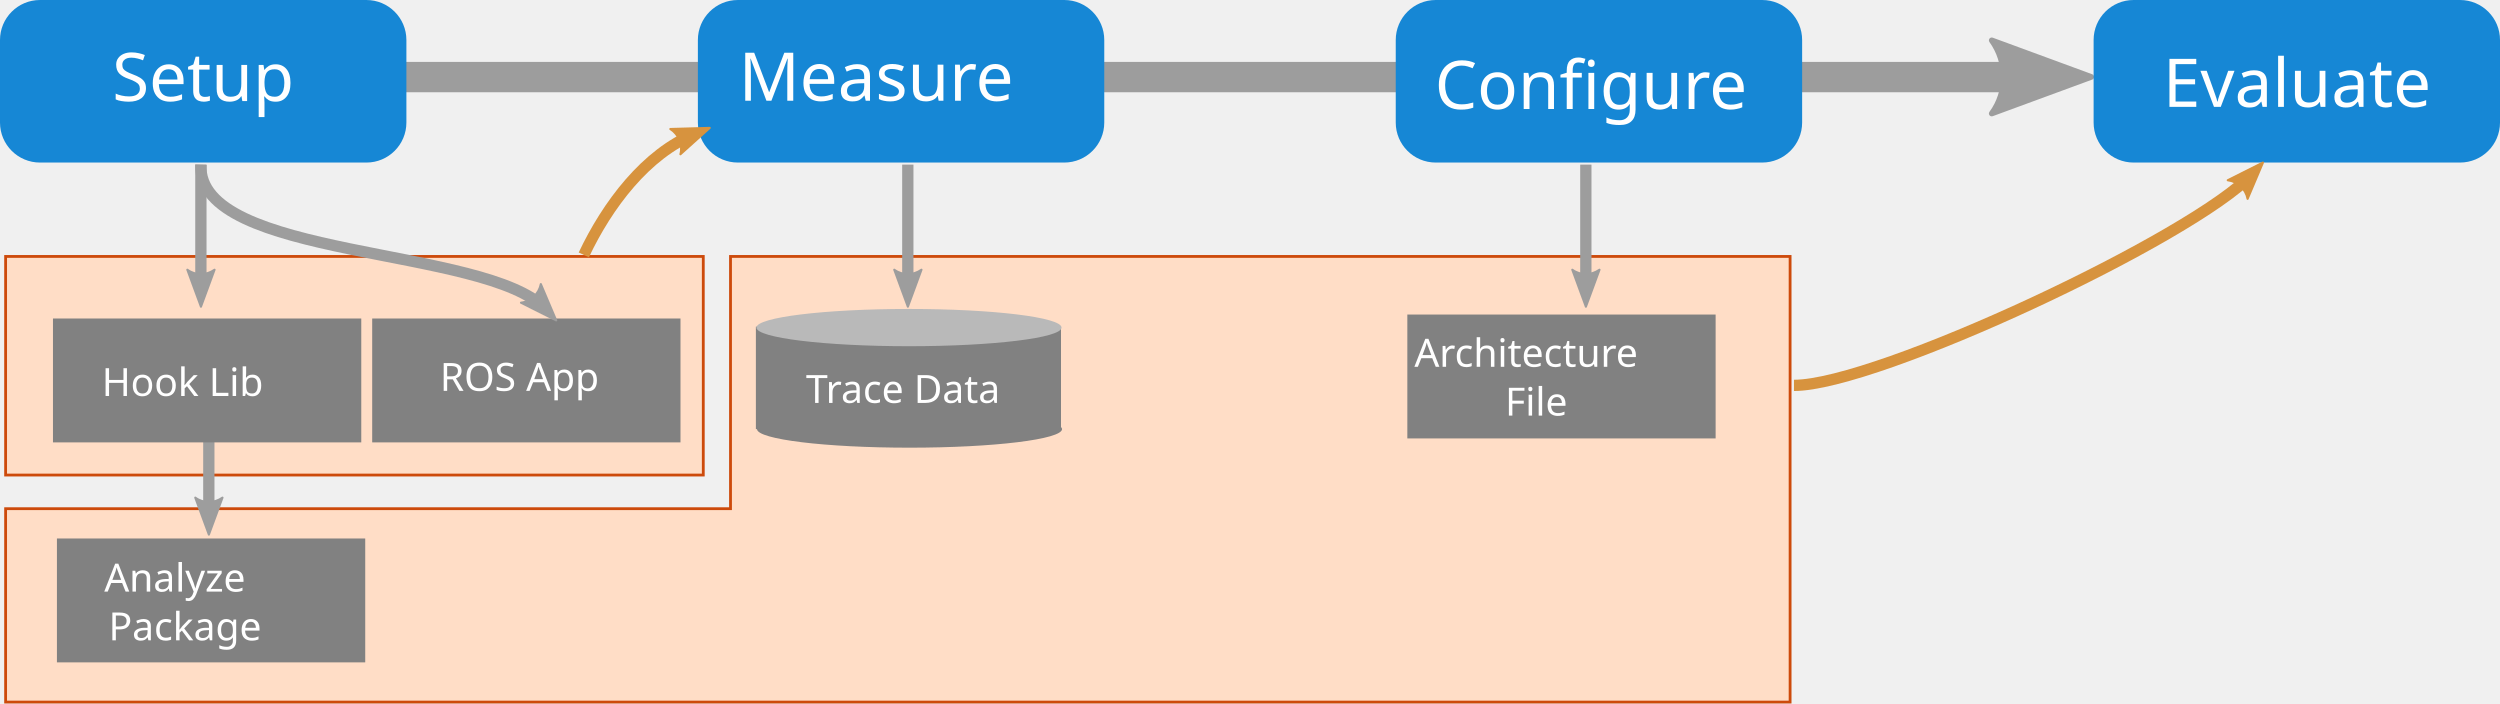
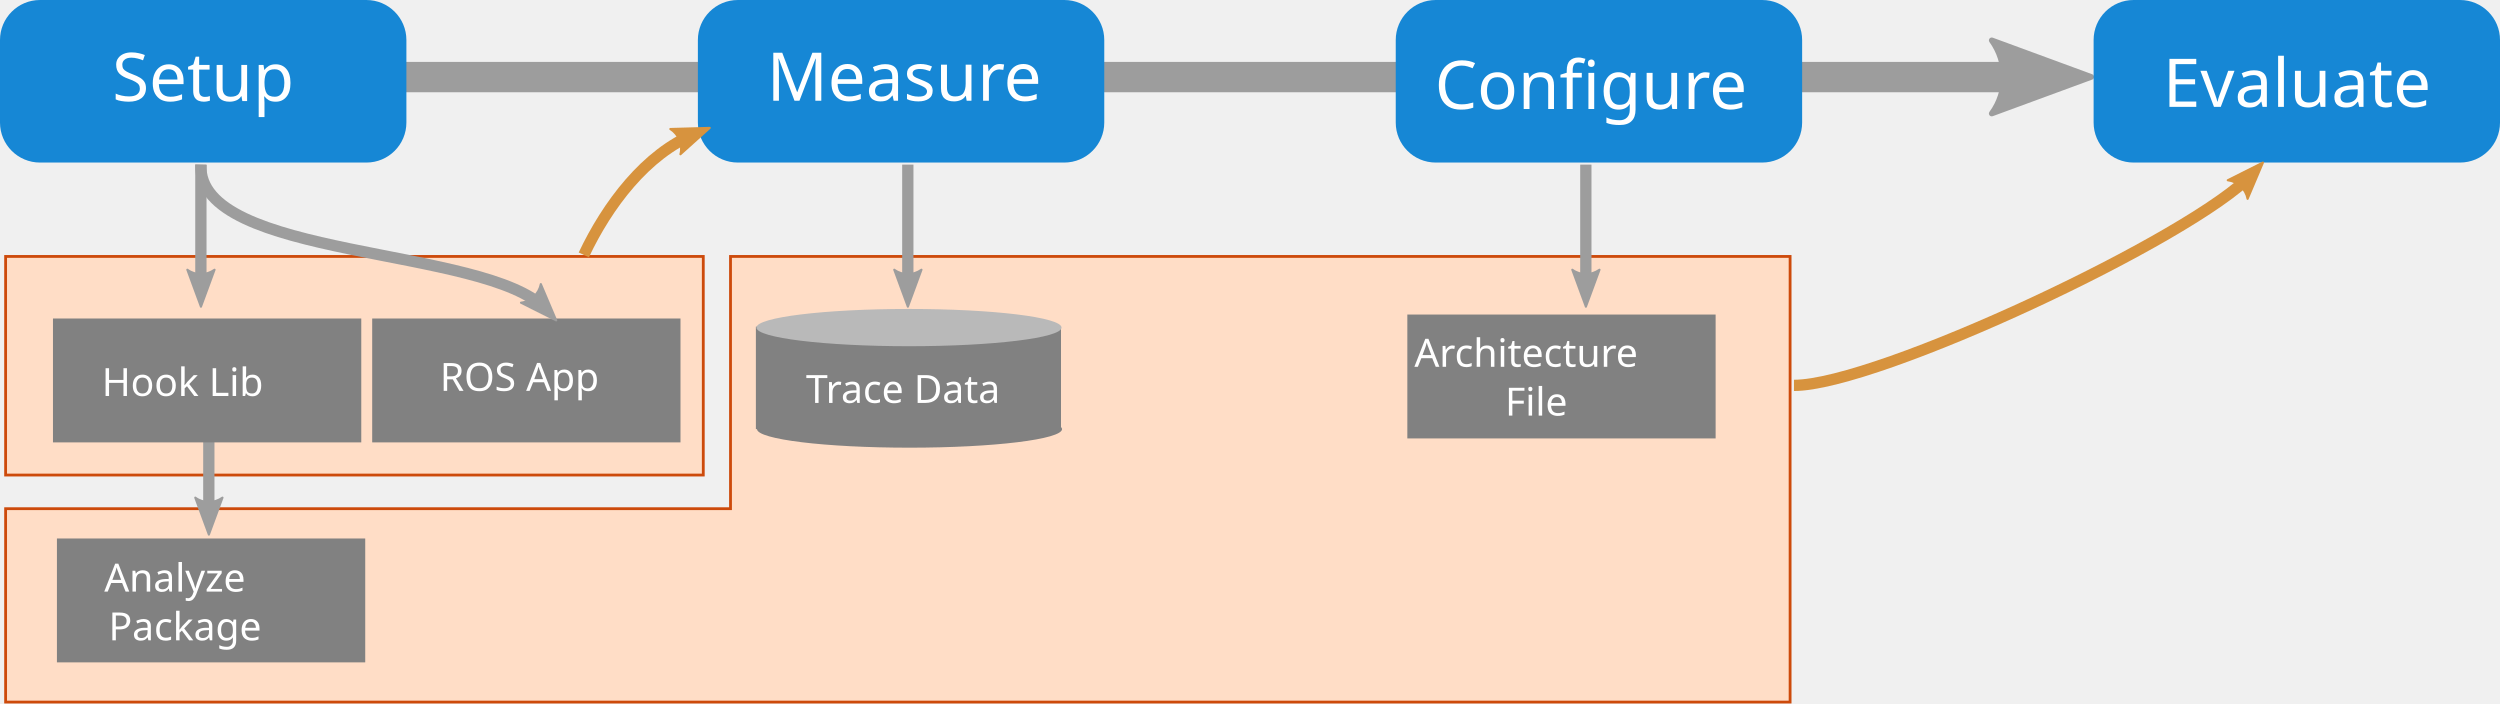
<svg xmlns="http://www.w3.org/2000/svg" width="236.008mm" height="66.41mm" viewBox="0 0 236.008 66.41" version="1.1" id="svg8">
  <defs id="defs2">
    <marker style="overflow:visible" id="marker5139" refX="0" refY="0" orient="auto">
      <path transform="matrix(-0.3,0,0,-0.3,0.69,0)" d="M 8.719,4.034 -2.207,0.016 8.719,-4.002 c -1.745,2.372 -1.735,5.617 -6e-7,8.035 z" style="fill:#d7933e;fill-opacity:1;fill-rule:evenodd;stroke:#d7933e;stroke-width:0.625;stroke-linejoin:round;stroke-opacity:1" id="path5137" />
    </marker>
    <marker orient="auto" refY="0" refX="0" id="marker2956" style="overflow:visible">
      <path id="path2954" style="fill:#d7933e;fill-opacity:1;fill-rule:evenodd;stroke:#d7933e;stroke-width:0.625;stroke-linejoin:round;stroke-opacity:1" d="M 8.719,4.034 -2.207,0.016 8.719,-4.002 c -1.745,2.372 -1.735,5.617 -6e-7,8.035 z" transform="matrix(-0.3,0,0,-0.3,0.69,0)" />
    </marker>
    <marker orient="auto" refY="0" refX="0" id="marker2864" style="overflow:visible">
      <path id="path2862" style="fill:#9d9d9d;fill-opacity:1;fill-rule:evenodd;stroke:#9d9d9d;stroke-width:0.625;stroke-linejoin:round;stroke-opacity:1" d="M 8.719,4.034 -2.207,0.016 8.719,-4.002 c -1.745,2.372 -1.735,5.617 -6e-7,8.035 z" transform="matrix(-0.3,0,0,-0.3,0.69,0)" />
    </marker>
    <marker style="overflow:visible" id="marker2786" refX="0" refY="0" orient="auto">
      <path transform="matrix(-0.3,0,0,-0.3,0.69,0)" d="M 8.719,4.034 -2.207,0.016 8.719,-4.002 c -1.745,2.372 -1.735,5.617 -6e-7,8.035 z" style="fill:#9d9d9d;fill-opacity:1;fill-rule:evenodd;stroke:#9d9d9d;stroke-width:0.625;stroke-linejoin:round;stroke-opacity:1" id="path2784" />
    </marker>
    <marker style="overflow:visible" id="marker2702" refX="0" refY="0" orient="auto">
      <path transform="matrix(-0.3,0,0,-0.3,0.69,0)" d="M 8.719,4.034 -2.207,0.016 8.719,-4.002 c -1.745,2.372 -1.735,5.617 -6e-7,8.035 z" style="fill:#9d9d9d;fill-opacity:1;fill-rule:evenodd;stroke:#9d9d9d;stroke-width:0.625;stroke-linejoin:round;stroke-opacity:1" id="path2700" />
    </marker>
    <marker style="overflow:visible" id="marker1958" refX="0" refY="0" orient="auto">
      <path transform="matrix(-0.3,0,0,-0.3,0.69,0)" d="M 8.719,4.034 -2.207,0.016 8.719,-4.002 c -1.745,2.372 -1.735,5.617 -6e-7,8.035 z" style="fill:#9d9d9d;fill-opacity:1;fill-rule:evenodd;stroke:#9d9d9d;stroke-width:0.625;stroke-linejoin:round;stroke-opacity:1" id="path1956" />
    </marker>
    <marker orient="auto" refY="0" refX="0" id="marker1868" style="overflow:visible">
      <path id="path1866" style="fill:#9d9d9d;fill-opacity:1;fill-rule:evenodd;stroke:#9d9d9d;stroke-width:0.625;stroke-linejoin:round;stroke-opacity:1" d="M 8.719,4.034 -2.207,0.016 8.719,-4.002 c -1.745,2.372 -1.735,5.617 -6e-7,8.035 z" transform="matrix(-0.3,0,0,-0.3,0.69,0)" />
    </marker>
    <marker orient="auto" refY="0" refX="0" id="marker1439" style="overflow:visible">
      <path id="path1437" style="fill:#9d9d9d;fill-opacity:1;fill-rule:evenodd;stroke:#9d9d9d;stroke-width:0.625;stroke-linejoin:round;stroke-opacity:1" d="M 8.719,4.034 -2.207,0.016 8.719,-4.002 c -1.745,2.372 -1.735,5.617 -6e-7,8.035 z" transform="matrix(-0.3,0,0,-0.3,0.69,0)" />
    </marker>
    <marker orient="auto" refY="0" refX="0" id="Arrow1Send" style="overflow:visible">
      <path id="path924" d="M 0,0 5,-5 -12.5,0 5,5 Z" style="fill:#9d9d9d;fill-opacity:1;fill-rule:evenodd;stroke:#9d9d9d;stroke-width:1pt;stroke-opacity:1" transform="matrix(-0.2,0,0,-0.2,-1.2,0)" />
    </marker>
    <marker orient="auto" refY="0" refX="0" id="marker1379" style="overflow:visible">
      <path id="path1377" style="fill:#9d9d9d;fill-opacity:1;fill-rule:evenodd;stroke:#9d9d9d;stroke-width:0.625;stroke-linejoin:round;stroke-opacity:1" d="M 8.719,4.034 -2.207,0.016 8.719,-4.002 c -1.745,2.372 -1.735,5.617 -6e-7,8.035 z" transform="matrix(-0.3,0,0,-0.3,0.69,0)" />
    </marker>
    <marker orient="auto" refY="0" refX="0" id="Arrow2Send" style="overflow:visible">
      <path id="path942" style="fill:#9d9d9d;fill-opacity:1;fill-rule:evenodd;stroke:#9d9d9d;stroke-width:0.625;stroke-linejoin:round;stroke-opacity:1" d="M 8.719,4.034 -2.207,0.016 8.719,-4.002 c -1.745,2.372 -1.735,5.617 -6e-7,8.035 z" transform="matrix(-0.3,0,0,-0.3,0.69,0)" />
    </marker>
  </defs>
  <g id="layer1" transform="translate(14.2875,-74.35312)">
    <path style="opacity:1;vector-effect:none;fill:#ffddc6;fill-opacity:1;stroke:#cd4a0b;stroke-width:0.265;stroke-linecap:butt;stroke-linejoin:miter;stroke-miterlimit:4;stroke-dasharray:none;stroke-dashoffset:0;stroke-opacity:1" d="m 54.675,98.562 v 23.813 l -68.433,0 v 18.256 H 154.703 V 98.562 Z" id="rect2940" />
    <rect style="opacity:1;vector-effect:none;fill:#ffddc6;fill-opacity:1;stroke:#cd4a0b;stroke-width:0.265;stroke-linecap:butt;stroke-linejoin:miter;stroke-miterlimit:4;stroke-dasharray:none;stroke-dashoffset:0;stroke-opacity:1" id="rect2938" width="65.862" height="20.637" x="-13.758" y="98.562" />
    <path id="path2698" d="m 5.426,111.408 v 11.974" style="fill:none;stroke:#9d9d9d;stroke-width:1.065;stroke-linecap:butt;stroke-linejoin:miter;stroke-miterlimit:4;stroke-dasharray:none;stroke-opacity:1;marker-end:url(#marker2702)" />
    <path style="fill:none;stroke:#9d9d9d;stroke-width:2.865;stroke-linecap:butt;stroke-linejoin:miter;stroke-miterlimit:4;stroke-dasharray:none;stroke-opacity:1;marker-end:url(#marker1439)" d="M 22.49,81.629 H 179.257" id="path907" />
    <g id="g832" transform="translate(-32.01458,0.6614571)">
      <rect style="opacity:1;vector-effect:none;fill:#1687d5;fill-opacity:1;stroke:none;stroke-width:1.165;stroke-linecap:butt;stroke-linejoin:miter;stroke-miterlimit:4;stroke-dasharray:none;stroke-dashoffset:0;stroke-opacity:0.317" id="rect826" width="38.365" height="15.346" x="17.727" y="73.692" ry="3.777" />
      <text xml:space="preserve" style="font-style:normal;font-weight:normal;font-size:6.35px;line-height:1.25;font-family:sans-serif;letter-spacing:0px;word-spacing:0px;fill:#ffffff;fill-opacity:1;stroke:none;stroke-width:0.265" x="28.322" y="83.229" id="text830">
        <tspan id="tspan828" x="28.322" y="83.229" style="fill:#ffffff;fill-opacity:1;stroke-width:0.265">Setup</tspan>
      </text>
    </g>
    <rect ry="3.777" y="74.353" x="51.594" height="15.346" width="38.365" id="rect842" style="opacity:1;vector-effect:none;fill:#1687d5;fill-opacity:1;stroke:none;stroke-width:1.165;stroke-linecap:butt;stroke-linejoin:miter;stroke-miterlimit:4;stroke-dasharray:none;stroke-dashoffset:0;stroke-opacity:0.317" />
-     <text id="text846" y="83.862" x="55.458" style="font-style:normal;font-weight:normal;font-size:6.35px;line-height:1.25;font-family:sans-serif;letter-spacing:0px;word-spacing:0px;fill:#ffffff;fill-opacity:1;stroke:none;stroke-width:0.265" xml:space="preserve">
-       <tspan style="fill:#ffffff;fill-opacity:1;stroke-width:0.265" y="83.862" x="55.458" id="tspan844">Measure</tspan>
+     <text id="text846" y="83.862" x="58.104" style="font-style:normal;font-weight:normal;font-size:6.35px;line-height:1.25;font-family:sans-serif;letter-spacing:0px;word-spacing:0px;fill:#ffffff;fill-opacity:1;stroke:none;stroke-width:0.265" xml:space="preserve">
+       <tspan style="fill:#ffffff;fill-opacity:1;stroke-width:0.265" y="83.862" x="58.104" id="tspan844">Measure</tspan>
    </text>
    <rect ry="3.777" y="74.353" x="117.475" height="15.346" width="38.365" id="rect850" style="opacity:1;vector-effect:none;fill:#1687d5;fill-opacity:1;stroke:none;stroke-width:1.165;stroke-linecap:butt;stroke-linejoin:miter;stroke-miterlimit:4;stroke-dasharray:none;stroke-dashoffset:0;stroke-opacity:0.317" />
    <text id="text854" y="84.639" x="121.151" style="font-style:normal;font-weight:normal;font-size:6.35px;line-height:1.25;font-family:sans-serif;letter-spacing:0px;word-spacing:0px;fill:#ffffff;fill-opacity:1;stroke:none;stroke-width:0.265" xml:space="preserve">
      <tspan style="fill:#ffffff;fill-opacity:1;stroke-width:0.265" y="84.639" x="121.151" id="tspan852">Configure</tspan>
    </text>
    <rect style="opacity:1;vector-effect:none;fill:#1687d5;fill-opacity:1;stroke:none;stroke-width:1.165;stroke-linecap:butt;stroke-linejoin:miter;stroke-miterlimit:4;stroke-dasharray:none;stroke-dashoffset:0;stroke-opacity:0.317" id="rect815" width="38.365" height="15.346" x="183.356" y="74.353" ry="3.777" />
    <text xml:space="preserve" style="font-style:normal;font-weight:normal;font-size:6.35px;line-height:1.25;font-family:sans-serif;letter-spacing:0px;word-spacing:0px;fill:#ffffff;fill-opacity:1;stroke:none;stroke-width:0.265" x="189.908" y="84.442" id="text819">
      <tspan id="tspan817" x="189.908" y="84.442" style="fill:#ffffff;fill-opacity:1;stroke-width:0.265">Evaluate</tspan>
    </text>
    <rect style="opacity:1;vector-effect:none;fill:#818181;fill-opacity:1;stroke:none;stroke-width:2.865;stroke-linecap:butt;stroke-linejoin:miter;stroke-miterlimit:4;stroke-dasharray:none;stroke-dashoffset:0;stroke-opacity:1" id="rect1705" width="29.104" height="11.695" x="-9.287" y="104.421" ry="0" />
    <text xml:space="preserve" style="font-style:normal;font-weight:normal;font-size:3.683px;line-height:1.25;font-family:sans-serif;text-align:center;letter-spacing:0px;word-spacing:0px;text-anchor:middle;fill:#ffffff;fill-opacity:1;stroke:none;stroke-width:0.265" x="5.34" y="111.735" id="text1711">
      <tspan x="5.34" y="111.735" style="font-size:3.683px;line-height:0em;text-align:center;text-anchor:middle;fill:#ffffff;fill-opacity:1;stroke-width:0.265" id="tspan1730">Hook Lib</tspan>
    </text>
    <rect ry="0" y="104.421" x="20.849" height="11.695" width="29.104" id="rect1744" style="opacity:1;vector-effect:none;fill:#818181;fill-opacity:1;stroke:none;stroke-width:2.865;stroke-linecap:butt;stroke-linejoin:miter;stroke-miterlimit:4;stroke-dasharray:none;stroke-dashoffset:0;stroke-opacity:1" />
    <text id="text1750" y="111.252" x="27.24" style="font-style:normal;font-weight:normal;font-size:3.683px;line-height:1.25;font-family:sans-serif;letter-spacing:0px;word-spacing:0px;fill:#ffffff;fill-opacity:1;stroke:none;stroke-width:0.265" xml:space="preserve">
      <tspan id="tspan1748" style="font-size:3.683px;line-height:0em;fill:#ffffff;fill-opacity:1;stroke-width:0.265" y="111.252" x="27.24">ROS App</tspan>
    </text>
    <rect ry="0" y="125.188" x="-8.913" height="11.695" width="29.104" id="rect1754" style="opacity:1;vector-effect:none;fill:#818181;fill-opacity:1;stroke:none;stroke-width:2.865;stroke-linecap:butt;stroke-linejoin:miter;stroke-miterlimit:4;stroke-dasharray:none;stroke-dashoffset:0;stroke-opacity:1" />
    <text id="text1760" y="130.201" x="5.57" style="font-style:normal;font-weight:normal;font-size:3.683px;line-height:1.25;font-family:sans-serif;text-align:center;letter-spacing:0px;word-spacing:0px;text-anchor:middle;fill:#ffffff;fill-opacity:1;stroke:none;stroke-width:0.265" xml:space="preserve">
      <tspan style="font-size:3.683px;line-height:0em;text-align:center;text-anchor:middle;fill:#ffffff;fill-opacity:1;stroke-width:0.265" y="130.201" x="5.57" id="tspan1764">Analyze</tspan>
      <tspan style="font-size:3.683px;line-height:0em;text-align:center;text-anchor:middle;fill:#ffffff;fill-opacity:1;stroke-width:0.265" y="134.805" x="5.57" id="tspan1007">Package</tspan>
    </text>
    <path style="opacity:1;vector-effect:none;fill:#818181;fill-opacity:1;stroke:none;stroke-width:2.865;stroke-linecap:butt;stroke-linejoin:miter;stroke-miterlimit:4;stroke-dasharray:none;stroke-dashoffset:0;stroke-opacity:1" d="m 57.07,105.19 v 9.676 h 0.105 a 14.402,1.759 0 0 0 14.399,1.75 14.402,1.759 0 0 0 14.402,-1.759 14.402,1.759 0 0 0 -0.102,-0.19 v -9.476 z" id="rect1770" />
    <ellipse style="opacity:1;vector-effect:none;fill:#b9b9b9;fill-opacity:1;stroke:none;stroke-width:2.865;stroke-linecap:butt;stroke-linejoin:miter;stroke-miterlimit:4;stroke-dasharray:none;stroke-dashoffset:0;stroke-opacity:1" id="path1772" cx="71.523" cy="105.278" rx="14.402" ry="1.759" />
    <text xml:space="preserve" style="font-style:normal;font-weight:normal;font-size:3.683px;line-height:1.25;font-family:sans-serif;letter-spacing:0px;word-spacing:0px;fill:#ffffff;fill-opacity:1;stroke:none;stroke-width:0.265" x="61.802" y="112.39" id="text1825">
      <tspan x="61.802" y="112.39" style="font-size:3.683px;line-height:0em;fill:#ffffff;fill-opacity:1;stroke-width:0.265" id="tspan1823">Trace Data</tspan>
    </text>
    <rect style="opacity:1;vector-effect:none;fill:#818181;fill-opacity:1;stroke:none;stroke-width:2.865;stroke-linecap:butt;stroke-linejoin:miter;stroke-miterlimit:4;stroke-dasharray:none;stroke-dashoffset:0;stroke-opacity:1" id="rect1827" width="29.104" height="11.695" x="118.569" y="104.047" ry="0" />
    <text xml:space="preserve" style="font-style:normal;font-weight:normal;font-size:3.683px;line-height:1.25;font-family:sans-serif;text-align:center;letter-spacing:0px;word-spacing:0px;text-anchor:middle;fill:#ffffff;fill-opacity:1;stroke:none;stroke-width:0.265" x="133.132" y="108.981" id="text1831">
      <tspan x="133.132" y="108.981" style="font-size:3.683px;line-height:0em;text-align:center;text-anchor:middle;fill:#ffffff;fill-opacity:1;stroke-width:0.265" id="tspan1833">Architecture</tspan>
      <tspan x="133.132" y="113.585" style="font-size:3.683px;line-height:0em;text-align:center;text-anchor:middle;fill:#ffffff;fill-opacity:1;stroke-width:0.265" id="tspan1003">File</tspan>
    </text>
    <path style="fill:none;stroke:#9d9d9d;stroke-width:1.065;stroke-linecap:butt;stroke-linejoin:miter;stroke-miterlimit:4;stroke-dasharray:none;stroke-opacity:1;marker-end:url(#marker1868)" d="m 4.677,89.893 v 11.974" id="path1864" />
    <path id="path1954" d="M 4.677,89.893 C 4.303,98.873 31.618,97.563 37.231,103.55" style="fill:none;stroke:#9d9d9d;stroke-width:1.065;stroke-linecap:butt;stroke-linejoin:miter;stroke-miterlimit:4;stroke-dasharray:none;stroke-opacity:1;marker-end:url(#marker1958)" />
    <path id="path2782" d="m 71.413,89.893 v 11.974" style="fill:none;stroke:#9d9d9d;stroke-width:1.065;stroke-linecap:butt;stroke-linejoin:miter;stroke-miterlimit:4;stroke-dasharray:none;stroke-opacity:1;marker-end:url(#marker2786)" />
    <path style="fill:none;stroke:#9d9d9d;stroke-width:1.065;stroke-linecap:butt;stroke-linejoin:miter;stroke-miterlimit:4;stroke-dasharray:none;stroke-opacity:1;marker-end:url(#marker2864)" d="m 135.421,89.893 v 11.974" id="path2860" />
    <path style="fill:none;stroke:#d7933e;stroke-width:1.065;stroke-linecap:butt;stroke-linejoin:miter;stroke-miterlimit:4;stroke-dasharray:none;stroke-opacity:1;marker-end:url(#marker2956)" d="m 155.069,110.734 c 7.828,0.016 37.68,-13.994 43.293,-19.981" id="path2952" />
    <path id="path5135" d="m 40.825,98.417 c 2.215,-4.693 5.875,-9.579 10.552,-11.45" style="fill:none;stroke:#d7933e;stroke-width:1.065;stroke-linecap:butt;stroke-linejoin:miter;stroke-miterlimit:4;stroke-dasharray:none;stroke-opacity:1;marker-end:url(#marker5139)" />
  </g>
</svg>
